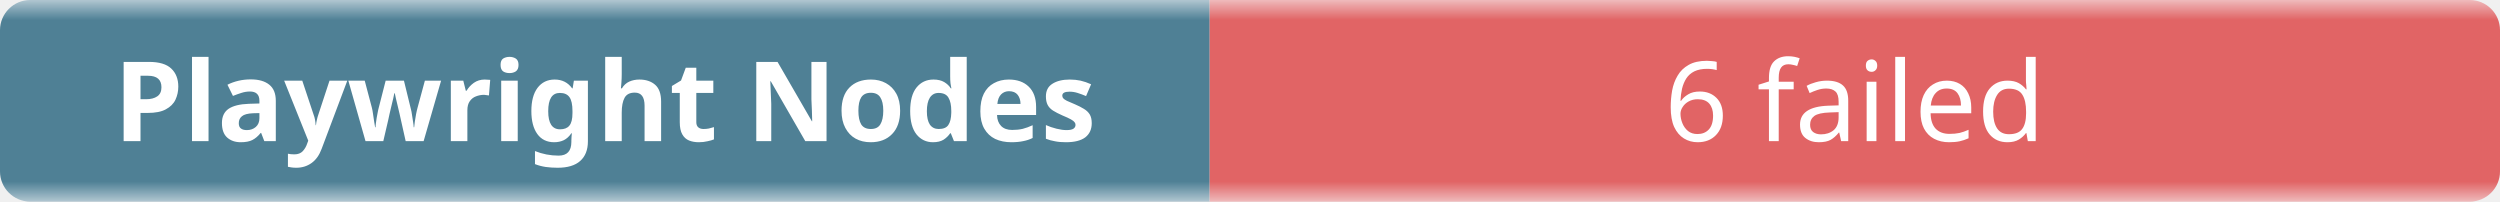
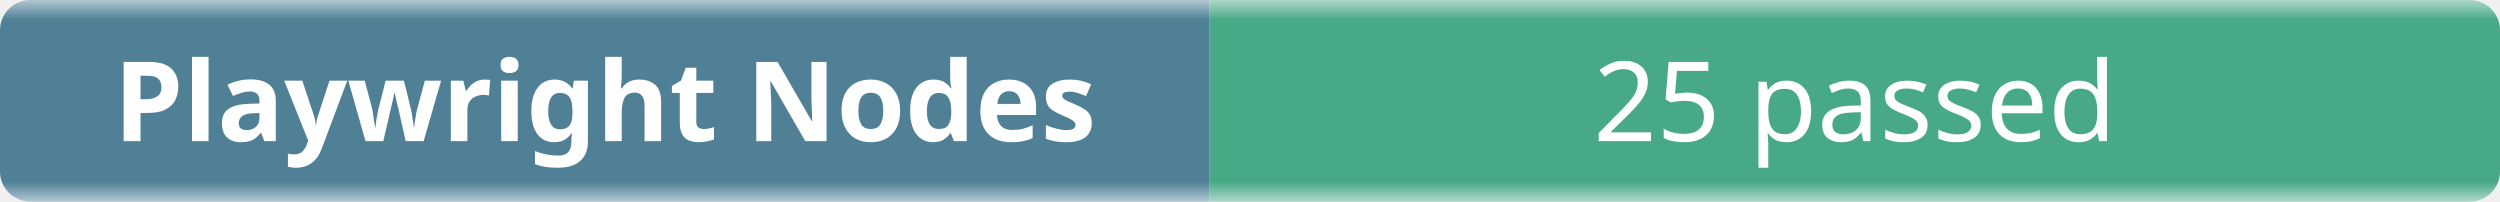
- <svg xmlns="http://www.w3.org/2000/svg" width="248" height="20" role="img" aria-label="Playwright Nodes: 6 failed">
+ <svg xmlns="http://www.w3.org/2000/svg" width="248" height="20" role="img" aria-label="Playwright Nodes: 25 passed">
  <linearGradient id="b" x2="0" y2="100%">
    <stop offset="0" stop-color="#f8fafc" stop-opacity=".7" />
    <stop offset=".1" stop-color="#eef2f7" stop-opacity=".3" />
    <stop offset=".9" stop-color="#eef2f7" stop-opacity=".3" />
    <stop offset="1" stop-color="#f8fafc" stop-opacity=".7" />
  </linearGradient>
  <mask id="m">
    <rect width="248" height="20" rx="3" fill="#fff" />
  </mask>
  <g mask="url(#m)">
    <rect width="120" height="20" fill="#0b4f6c" />
-     <rect x="120" width="128" height="20" fill="#dc2626" />
+     <rect x="120" width="128" height="20" fill="#008a56" />
    <rect width="248" height="20" fill="url(#b)" />
  </g>
  <g fill="#fff" text-anchor="middle" font-family="ui-sans-serif,system-ui,sans-serif" font-size="11">
    <text x="60" y="14" font-weight="600">Playwright Nodes</text>
-     <text x="184" y="14">6 failed</text>
+     <text x="184" y="14">25 passed</text>
  </g>
</svg>
